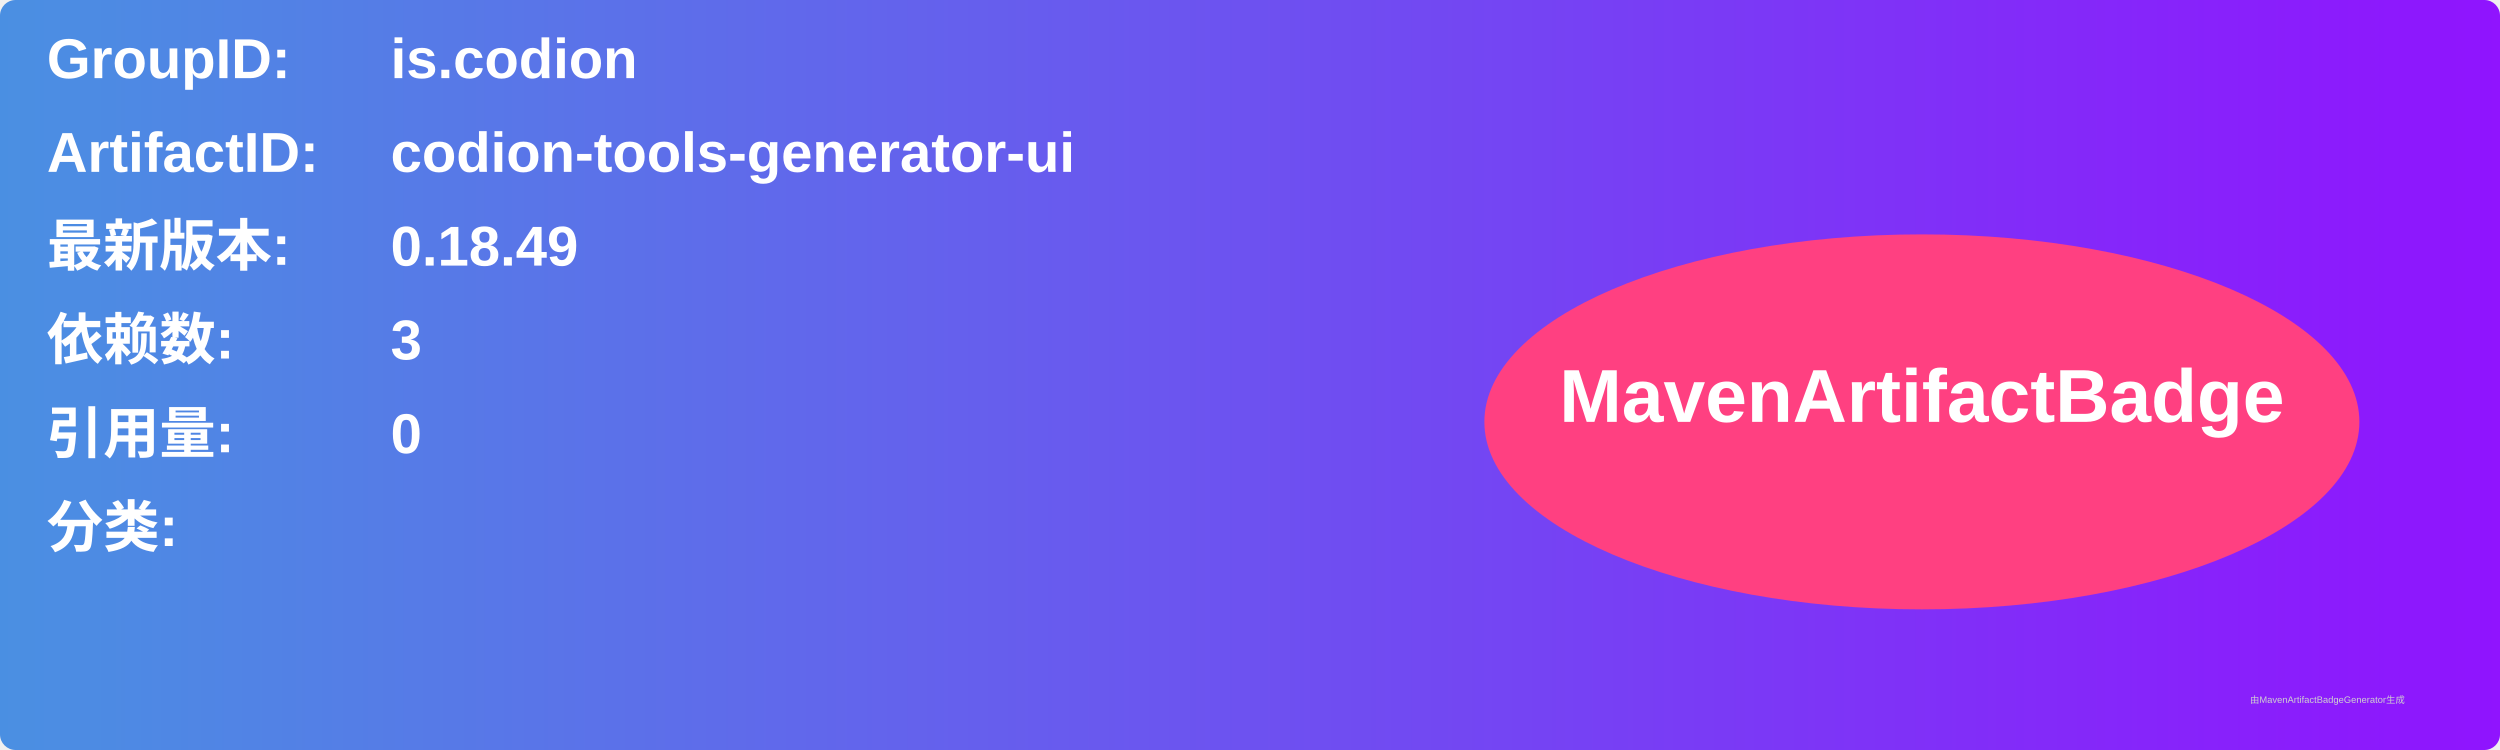
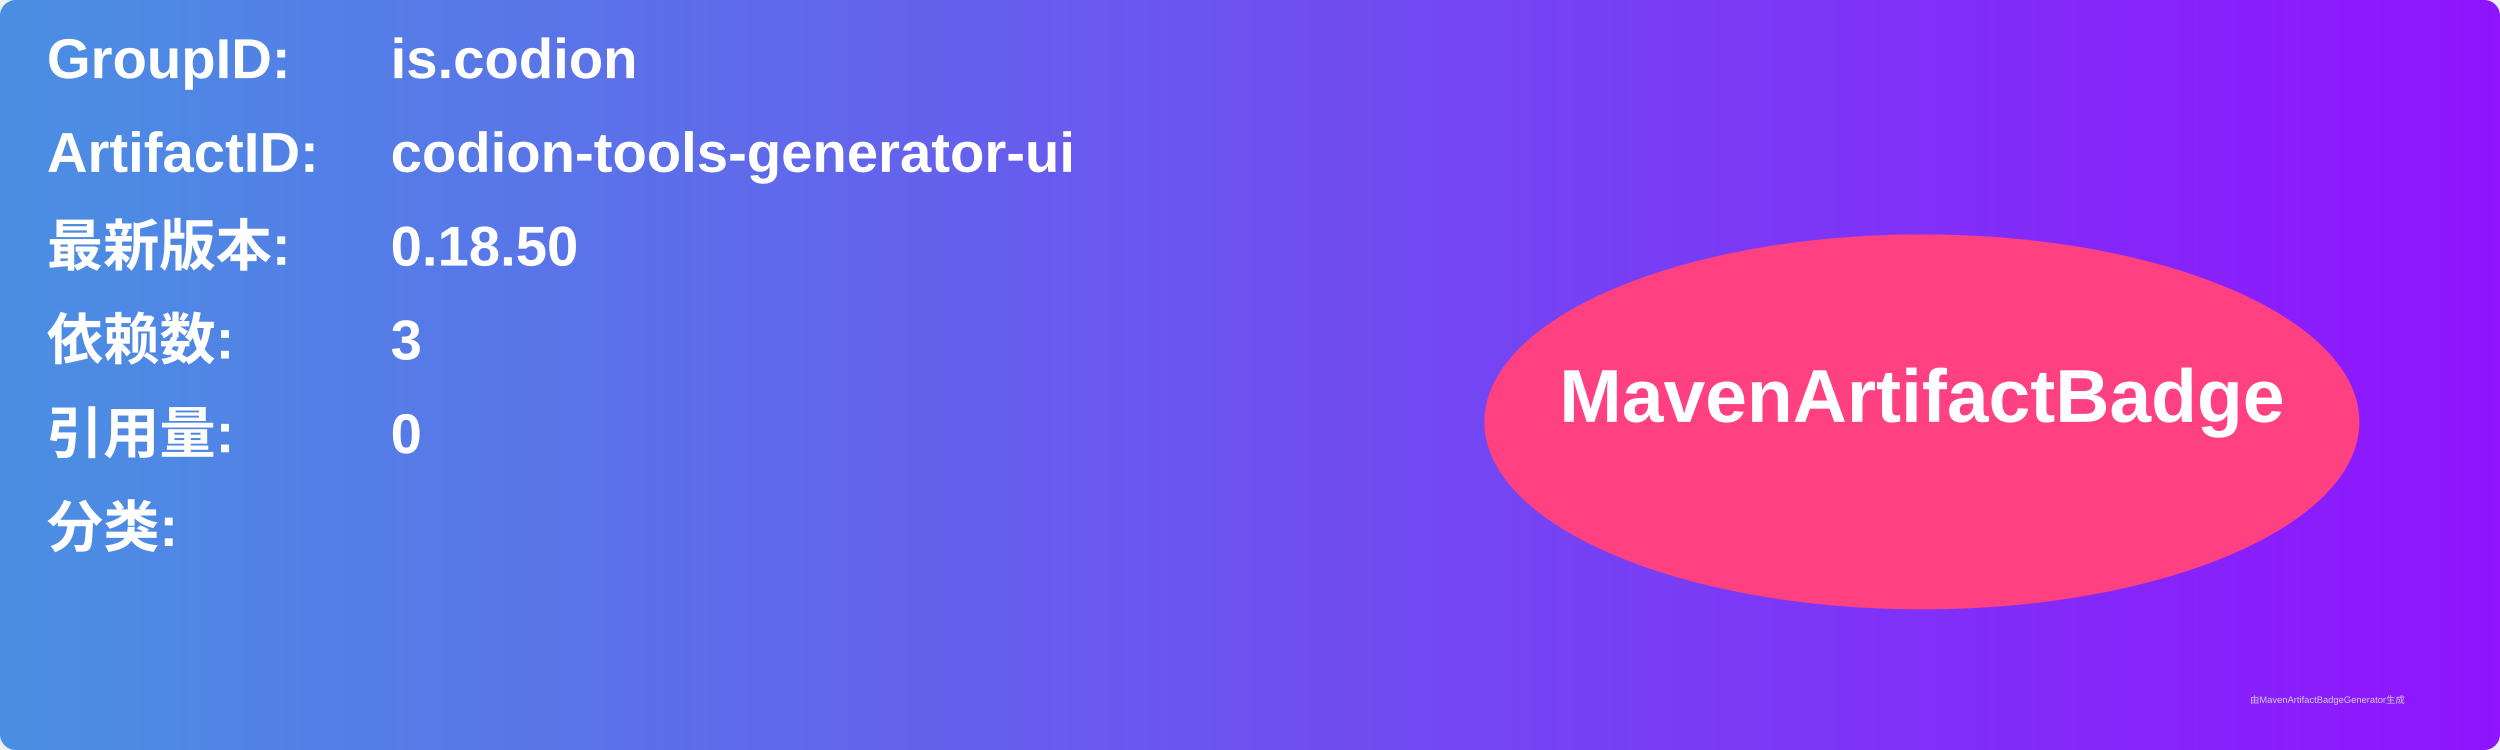
<svg xmlns="http://www.w3.org/2000/svg" width="800" height="240" viewBox="0 0 800 240">
  <linearGradient id="grad" x1="0%" y1="0%" x2="100%" y2="0%">
    <stop offset="0%" stop-color="#4a90e2" />
    <stop offset="100%" stop-color="#9013fe" />
  </linearGradient>
  <rect width="100%" height="100%" rx="5" ry="5" fill="url(#grad)" />
  <g transform="translate(15, 15)">
    <text x="0" y="10" font-family="Arial" font-size="18" fill="white" font-weight="bold" width="260">GroupID:</text>
    <text x="110" y="10" font-family="Arial" font-size="18" fill="white" font-weight="bold" width="460">is.codion</text>
    <text x="0" y="40" font-family="Arial" font-size="18" fill="white" font-weight="bold" width="260">ArtifactID:</text>
    <text x="110" y="40" font-family="Arial" font-size="18" fill="white" font-weight="bold" width="460">codion-tools-generator-ui</text>
    <text x="0" y="70" font-family="Arial" font-size="18" fill="white" font-weight="bold">最新版本:</text>
    <text x="110" y="70" font-family="Arial" font-size="18" fill="white" font-weight="bold">
-       <tspan font-weight="bold">0.18.49</tspan>
+       <tspan font-weight="bold">0.18.50</tspan>
    </text>
    <text x="0" y="100" font-family="Arial" font-size="18" fill="white" font-weight="bold">依赖数: </text>
    <text x="110" y="100" font-family="Arial" font-size="18" fill="white">
      <tspan font-weight="bold">3</tspan>
    </text>
    <text x="0" y="130" font-family="Arial" font-size="18" fill="white" font-weight="bold">引用量: </text>
    <text x="110" y="130" font-family="Arial" font-size="18" fill="white">
      <tspan font-weight="bold">0</tspan>
    </text>
    <text x="0" y="160" font-family="Arial" font-size="18" fill="white" font-weight="bold">分类:</text>
    <text x="10" y="190" font-family="Arial" font-size="10" fill="white">
      <tspan font-weight="bold" />
    </text>
    <ellipse cx="600" cy="120" rx="140" ry="60" fill="#ff4081" />
    <text x="600" y="120" text-anchor="middle" font-family="Arial" font-size="24" fill="white" font-weight="bold">MavenArtifactBadge</text>
  </g>
  <text x="720" y="225" font-family="Arial" font-size="3" fill="#d0d0d0">由MavenArtifactBadgeGenerator生成</text>
</svg>
